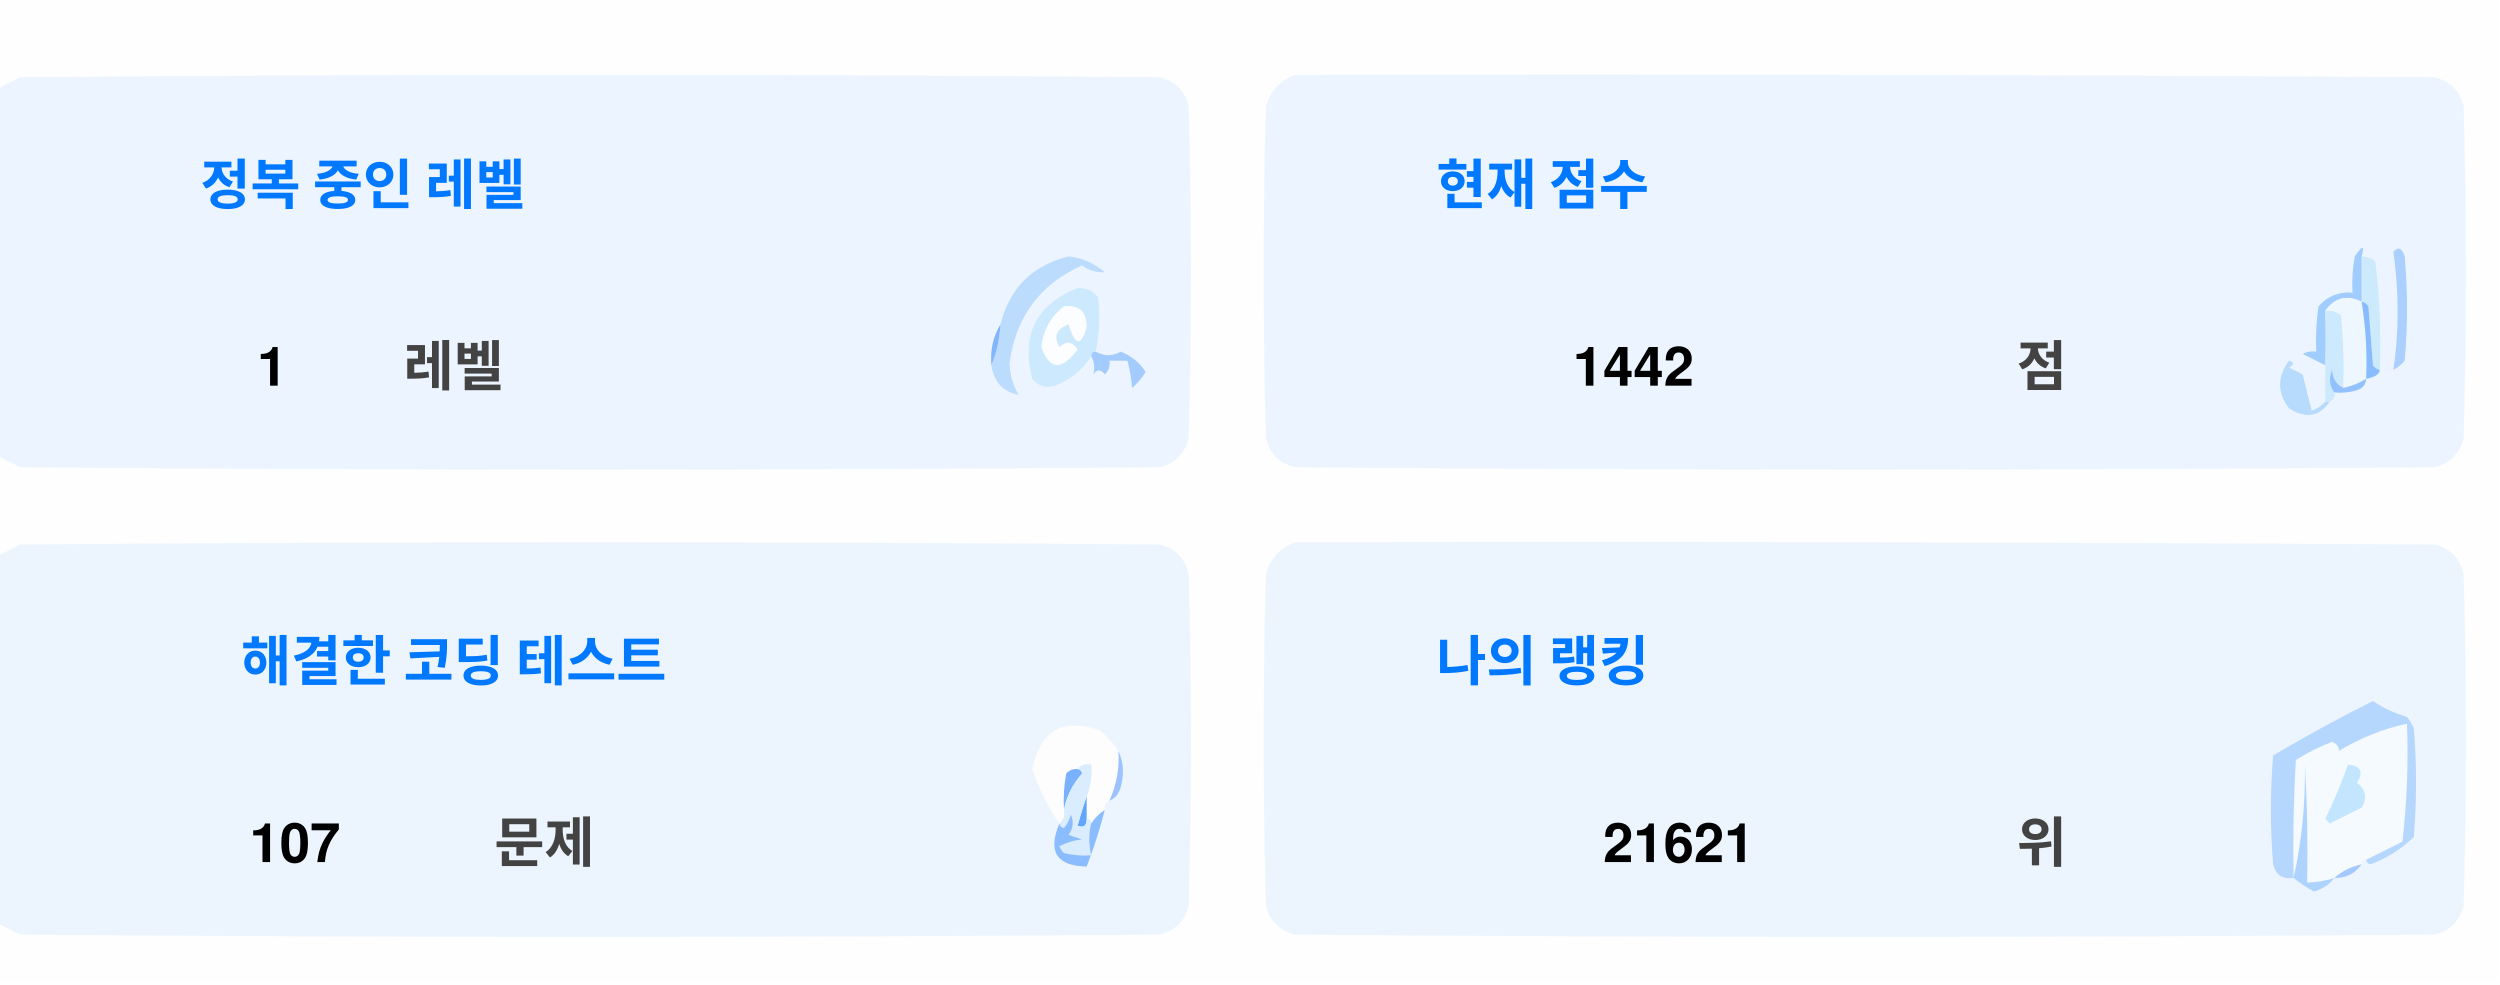
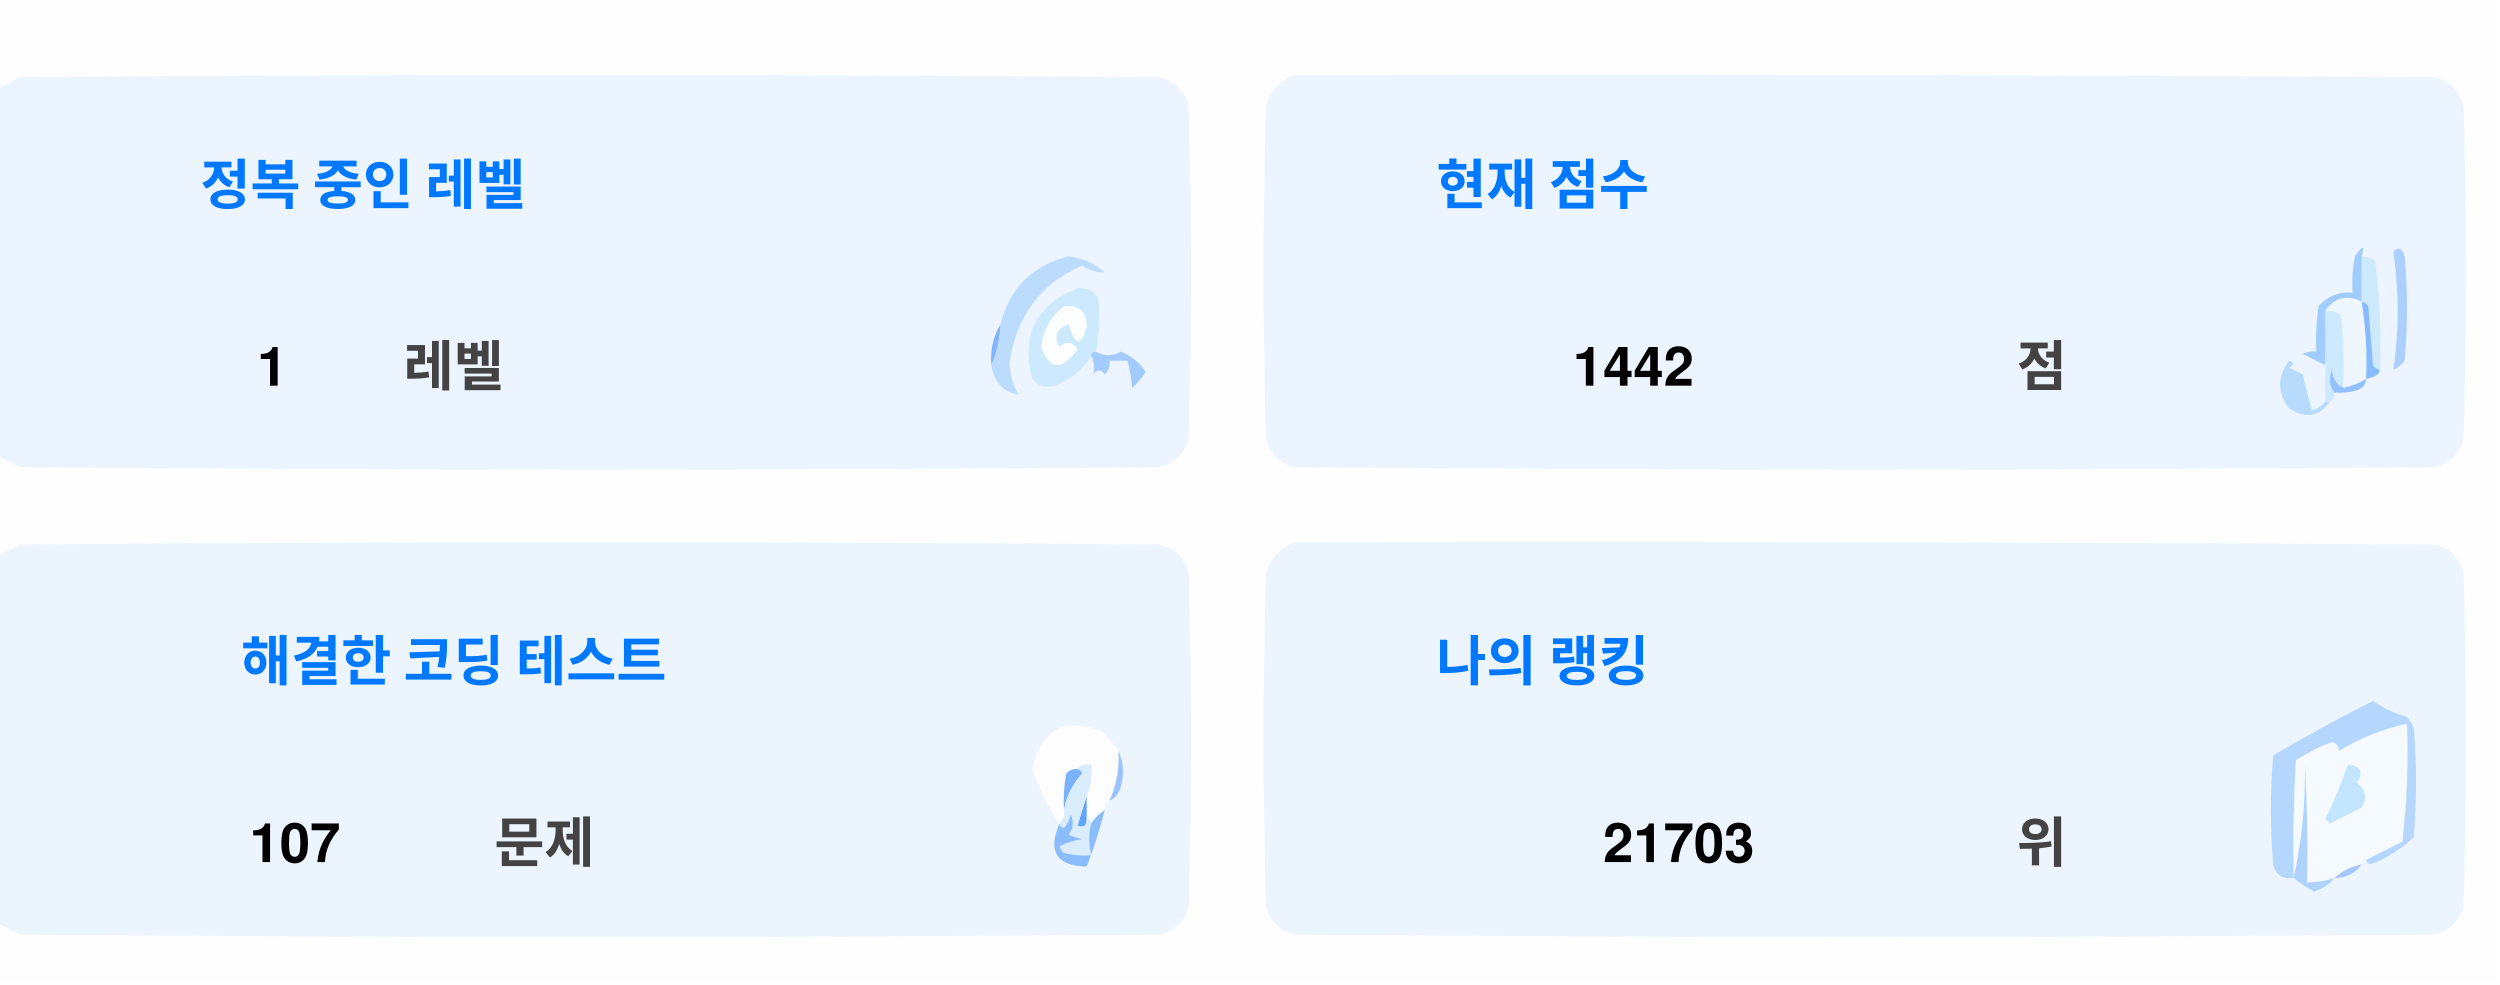
<svg xmlns="http://www.w3.org/2000/svg" version="1.1" width="551px" height="217px" style="shape-rendering:geometricPrecision; text-rendering:geometricPrecision; image-rendering:optimizeQuality; fill-rule:evenodd; clip-rule:evenodd">
  <style>.title {fill: #434343;font-size: 1rem;line-height: 1.5rem;font-weight: bold;font-family: -apple-system, BlinkMacSystemFont, Segoe UI, Helvetica, Arial, sans-serif, Apple Color Emoji, Segoe UI Emoji;}.desc {fill: #434343;font-size: 2.5rem;font-weight: bold;line-height: 1.5rem;font-family: -apple-system, BlinkMacSystemFont, Segoe UI, Helvetica, Arial, sans-serif, Apple Color Emoji, Segoe UI Emoji;}.desc-2 {fill: #434343;font-size: 1rem;font-weight: bold;line-height: 1.5rem;font-family: -apple-system, BlinkMacSystemFont, Segoe UI, Helvetica, Arial, sans-serif, Apple Color Emoji, Segoe UI Emoji;}.text, .desc {animation: twinkling 4s ease-in-out infinite;}@keyframes twinkling {40% { opacity: 1; }50% { opacity: 0.5; }60% { opacity: 1; }70% { opacity: 0.5; }80% { opacity: 1; }}</style>
  <g>
    <path style="opacity:1" fill="#fefefe" d="M -0.5,-0.5 C 183.167,-0.5 366.833,-0.5 550.5,-0.5C 550.5,71.833 550.5,144.167 550.5,216.5C 366.833,216.5 183.167,216.5 -0.5,216.5C -0.5,212.167 -0.5,207.833 -0.5,203.5C 1.14,204.32 2.807,205.153 4.5,206C 88.167,206.667 171.833,206.667 255.5,206C 259,205.167 261.167,203 262,199.5C 262.667,175.167 262.667,150.833 262,126.5C 261.167,123 259,120.833 255.5,120C 171.833,119.333 88.167,119.333 4.5,120C 2.807,120.847 1.14,121.68 -0.5,122.5C -0.5,115.167 -0.5,107.833 -0.5,100.5C 1.14,101.32 2.807,102.153 4.5,103C 88.167,103.667 171.833,103.667 255.5,103C 259,102.167 261.167,100 262,96.5C 262.667,72.167 262.667,47.833 262,23.5C 261.167,20 259,17.833 255.5,17C 171.833,16.333 88.167,16.333 4.5,17C 2.807,17.847 1.14,18.68 -0.5,19.5C -0.5,12.833 -0.5,6.167 -0.5,-0.5 Z" />
  </g>
  <g>
    <path style="opacity:1" fill="#ecf5ff" d="M -0.5,100.5 C -0.5,73.5 -0.5,46.5 -0.5,19.5C 1.14,18.68 2.807,17.847 4.5,17C 88.167,16.333 171.833,16.333 255.5,17C 259,17.833 261.167,20 262,23.5C 262.667,47.833 262.667,72.167 262,96.5C 261.167,100 259,102.167 255.5,103C 171.833,103.667 88.167,103.667 4.5,103C 2.807,102.153 1.14,101.32 -0.5,100.5 Z" />
  </g>
  <g>
    <path style="opacity:1" fill="#ecf5ff" d="M 285.5,16.5 C 369.167,16.333 452.834,16.5 536.5,17C 540,17.833 542.167,20 543,23.5C 543.667,47.833 543.667,72.167 543,96.5C 542.167,100 540,102.167 536.5,103C 452.833,103.667 369.167,103.667 285.5,103C 282,102.167 279.833,100 279,96.5C 278.333,72.167 278.333,47.833 279,23.5C 280.018,19.985 282.185,17.652 285.5,16.5 Z" />
  </g>
  <g>
    <path style="opacity:1" fill="#cdeafd" d="M 520.5,56.5 C 521.583,56.539 522.583,56.873 523.5,57.5C 524.498,65.472 524.831,73.472 524.5,81.5C 523.883,81.389 523.383,81.056 523,80.5C 522.667,76.167 522.333,71.833 522,67.5C 521.617,66.944 521.117,66.611 520.5,66.5C 520.5,63.167 520.5,59.833 520.5,56.5 Z" />
  </g>
  <g>
    <path style="opacity:1" fill="#abcfff" d="M 527.5,55.5 C 528.566,54.308 529.399,54.641 530,56.5C 530.667,64.167 530.667,71.833 530,79.5C 529.311,80.357 528.478,81.023 527.5,81.5C 528.758,73.08 528.758,64.414 527.5,55.5 Z" />
  </g>
  <g>
    <path style="opacity:1" fill="#bbdcfd" d="M 218.5,80.5 C 219.657,77.727 220.324,74.727 220.5,71.5C 222.49,63.51 227.49,58.51 235.5,56.5C 238.528,56.847 241.194,58.014 243.5,60C 241.744,60.141 240.078,59.641 238.5,58.5C 229.247,62.607 223.914,69.773 222.5,80C 222.565,82.526 223.232,84.859 224.5,87C 221.07,86.397 219.07,84.231 218.5,80.5 Z" />
  </g>
  <g>
    <path style="opacity:1" fill="#cde9fd" d="M 241.5,77.5 C 240.833,77.5 240.5,77.833 240.5,78.5C 238.628,81.529 235.961,83.695 232.5,85C 230.536,85.624 228.869,85.124 227.5,83.5C 225.021,73.791 228.354,67.124 237.5,63.5C 239.374,63.39 240.874,64.056 242,65.5C 242.497,69.524 242.331,73.524 241.5,77.5 Z" />
  </g>
  <g>
    <path style="opacity:1" fill="#fcfdfe" d="M 234.5,67.5 C 237.826,67.162 239.493,68.662 239.5,72C 238.334,76.434 237,76.267 235.5,71.5C 232.832,72.515 232.166,74.182 233.5,76.5C 235.017,75.089 236.351,75.256 237.5,77C 234.006,81.771 231.34,81.605 229.5,76.5C 229.904,72.771 231.571,69.771 234.5,67.5 Z" />
  </g>
  <g>
    <path style="opacity:1" fill="#a1ccfe" d="M 520.5,56.5 C 520.5,59.833 520.5,63.167 520.5,66.5C 517.238,64.922 514.572,65.589 512.5,68.5C 512.617,72.81 512.617,76.81 512.5,80.5C 510.86,79.68 509.193,78.847 507.5,78C 508.448,77.517 509.448,77.35 510.5,77.5C 510.335,74.15 510.502,70.817 511,67.5C 512.995,65.253 515.495,64.253 518.5,64.5C 518.336,61.813 518.503,59.146 519,56.5C 520.731,53.969 521.231,53.969 520.5,56.5 Z" />
  </g>
  <g>
    <path style="opacity:1" fill="#cde9fd" d="M 512.5,68.5 C 513.822,68.33 514.989,68.663 516,69.5C 516.499,74.823 516.666,80.156 516.5,85.5C 514.955,84.77 514.122,83.437 514,81.5C 513.22,83.387 513.387,85.054 514.5,86.5C 514.672,87.492 514.338,88.158 513.5,88.5C 513.167,88.5 512.833,88.5 512.5,88.5C 512.5,85.833 512.5,83.167 512.5,80.5C 512.617,76.81 512.617,72.81 512.5,68.5 Z" />
  </g>
  <g>
    <path style="opacity:1" fill="#eef6fe" d="M 520.5,66.5 C 521.407,72.106 521.74,77.773 521.5,83.5C 519.95,84.441 518.284,85.108 516.5,85.5C 516.666,80.156 516.499,74.823 516,69.5C 514.989,68.663 513.822,68.33 512.5,68.5C 514.572,65.589 517.238,64.922 520.5,66.5 Z" />
  </g>
  <g>
    <path style="opacity:1" fill="#88bcff" d="M 520.5,66.5 C 521.117,66.611 521.617,66.944 522,67.5C 522.333,71.833 522.667,76.167 523,80.5C 523.383,81.056 523.883,81.389 524.5,81.5C 524.445,82.469 523.445,83.136 521.5,83.5C 521.74,77.773 521.407,72.106 520.5,66.5 Z" />
  </g>
  <g>
    <path style="opacity:1" fill="#82b5fe" d="M 220.5,71.5 C 220.324,74.727 219.657,77.727 218.5,80.5C 218.215,77.171 218.882,74.171 220.5,71.5 Z" />
  </g>
  <g>
    <path style="opacity:1" fill="#a3cbfe" d="M 240.5,78.5 C 240.5,77.833 240.833,77.5 241.5,77.5C 243.391,78.536 245.224,78.536 247,77.5C 249.391,78.429 251.225,79.929 252.5,82C 251.681,83.319 250.681,84.486 249.5,85.5C 249.409,83.777 249.075,81.777 248.5,79.5C 247.167,79.5 245.833,79.5 244.5,79.5C 244.719,80.675 244.386,81.675 243.5,82.5C 242.575,81.359 241.741,81.359 241,82.5C 241.331,80.981 241.164,79.648 240.5,78.5 Z" />
  </g>
  <g>
    <path style="opacity:1" fill="#b7dbfd" d="M 512.5,88.5 C 512.833,88.5 513.167,88.5 513.5,88.5C 511.199,91.857 508.199,92.357 504.5,90C 501.872,86.535 501.872,83.035 504.5,79.5C 505.696,79.846 505.696,80.346 504.5,81C 505.5,81.5 506.5,82 507.5,82.5C 508.167,85.167 508.833,87.833 509.5,90.5C 510.739,90.058 511.739,89.391 512.5,88.5 Z" />
  </g>
  <g>
    <path style="opacity:1" fill="#92c1fe" d="M 516.5,85.5 C 518.284,85.108 519.95,84.441 521.5,83.5C 521.423,84.75 520.756,85.583 519.5,86C 517.866,86.493 516.199,86.66 514.5,86.5C 513.387,85.054 513.22,83.387 514,81.5C 514.122,83.437 514.955,84.77 516.5,85.5 Z" />
  </g>
  <g>
    <path style="opacity:1" fill="#ecf5fe" d="M -0.5,203.5 C -0.5,176.5 -0.5,149.5 -0.5,122.5C 1.14,121.68 2.807,120.847 4.5,120C 88.167,119.333 171.833,119.333 255.5,120C 259,120.833 261.167,123 262,126.5C 262.667,150.833 262.667,175.167 262,199.5C 261.167,203 259,205.167 255.5,206C 171.833,206.667 88.167,206.667 4.5,206C 2.807,205.153 1.14,204.32 -0.5,203.5 Z" />
  </g>
  <g>
    <path style="opacity:1" fill="#ecf5fe" d="M 285.5,119.5 C 369.167,119.333 452.834,119.5 536.5,120C 540,120.833 542.167,123 543,126.5C 543.667,150.833 543.667,175.167 543,199.5C 542.167,203 540,205.167 536.5,206C 452.833,206.667 369.167,206.667 285.5,206C 282,205.167 279.833,203 279,199.5C 278.333,175.167 278.333,150.833 279,126.5C 280.018,122.985 282.185,120.652 285.5,119.5 Z" />
  </g>
  <g>
    <path style="opacity:1" fill="#fdfdfe" d="M 246.5,165.5 C 246.758,169.367 246.092,173.034 244.5,176.5C 243.662,176.842 243.328,177.508 243.5,178.5C 242.272,179.306 241.272,180.306 240.5,181.5C 240.5,180.833 240.167,180.5 239.5,180.5C 239.5,178.833 239.5,177.167 239.5,175.5C 240.369,173.283 240.702,170.95 240.5,168.5C 239.209,168.263 238.209,168.596 237.5,169.5C 236.504,169.414 235.671,169.748 235,170.5C 234.503,173.146 234.336,175.813 234.5,178.5C 234.737,179.791 234.404,180.791 233.5,181.5C 230.986,177.806 228.986,173.806 227.5,169.5C 229.309,160.957 234.309,158.124 242.5,161C 244.07,162.397 245.404,163.897 246.5,165.5 Z" />
  </g>
  <g>
    <path style="opacity:1" fill="#f5faff" d="M 521.5,189.5 C 520.833,189.5 520.5,189.833 520.5,190.5C 518.181,190.992 516.181,191.992 514.5,193.5C 512.565,194.15 510.565,194.483 508.5,194.5C 508.666,185.827 508.5,177.16 508,168.5C 508.141,177.227 507.308,185.56 505.5,193.5C 505.334,184.827 505.5,176.16 506,167.5C 508.527,165.903 511.194,164.57 514,163.5C 515.011,163.892 515.511,164.559 515.5,165.5C 520.21,162.641 525.21,160.641 530.5,159.5C 530.831,168.192 530.498,176.859 529.5,185.5C 526.807,186.847 524.14,188.18 521.5,189.5 Z" />
  </g>
  <g>
    <path style="opacity:1" fill="#b6d7fd" d="M 521.5,189.5 C 524.14,188.18 526.807,186.847 529.5,185.5C 530.498,176.859 530.831,168.192 530.5,159.5C 525.21,160.641 520.21,162.641 515.5,165.5C 515.511,164.559 515.011,163.892 514,163.5C 511.194,164.57 508.527,165.903 506,167.5C 505.5,176.16 505.334,184.827 505.5,193.5C 503.089,193.863 501.589,192.863 501,190.5C 500.333,182.5 500.333,174.5 501,166.5C 508.173,162.246 515.507,158.246 523,154.5C 525.304,156.068 527.804,157.235 530.5,158C 531.126,158.75 531.626,159.584 532,160.5C 532.667,168.5 532.667,176.5 532,184.5C 529.292,187.111 526.125,189.111 522.5,190.5C 521.893,190.376 521.56,190.043 521.5,189.5 Z" />
  </g>
  <g>
    <path style="opacity:1" fill="#c3e5fe" d="M 517.5,168.5 C 520.317,168.801 520.984,170.134 519.5,172.5C 521.439,174.122 521.772,175.956 520.5,178C 518.167,179.167 515.833,180.333 513.5,181.5C 513.167,181.167 512.833,180.833 512.5,180.5C 514.414,176.515 516.081,172.515 517.5,168.5 Z" />
  </g>
  <g>
    <path style="opacity:1" fill="#7ab1fc" d="M 237.5,169.5 C 238.043,169.56 238.376,169.893 238.5,170.5C 236.395,172.836 235.062,175.503 234.5,178.5C 234.336,175.813 234.503,173.146 235,170.5C 235.671,169.748 236.504,169.414 237.5,169.5 Z" />
  </g>
  <g>
    <path style="opacity:1" fill="#afd3ff" d="M 514.5,193.5 C 513.378,194.947 511.878,195.947 510,196.5C 508.348,195.601 506.848,194.601 505.5,193.5C 507.308,185.56 508.141,177.227 508,168.5C 508.5,177.16 508.666,185.827 508.5,194.5C 510.565,194.483 512.565,194.15 514.5,193.5 Z" />
  </g>
  <g>
    <path style="opacity:1" fill="#9cc3fd" d="M 246.5,165.5 C 247.634,167.966 247.801,170.633 247,173.5C 246.623,174.942 245.79,175.942 244.5,176.5C 246.092,173.034 246.758,169.367 246.5,165.5 Z" />
  </g>
  <g>
    <path style="opacity:1" fill="#62a6fc" d="M 239.5,175.5 C 239.5,177.167 239.5,178.833 239.5,180.5C 239.483,182.028 238.816,182.528 237.5,182C 238.117,179.723 238.784,177.556 239.5,175.5 Z" />
  </g>
  <g>
    <path style="opacity:1" fill="#daedfe" d="M 237.5,169.5 C 238.209,168.596 239.209,168.263 240.5,168.5C 240.702,170.95 240.369,173.283 239.5,175.5C 238.784,177.556 238.117,179.723 237.5,182C 238.816,182.528 239.483,182.028 239.5,180.5C 240.167,180.5 240.5,180.833 240.5,181.5C 239.918,183.669 239.918,186.002 240.5,188.5C 238.473,188.662 236.473,188.495 234.5,188C 234.043,187.586 233.709,187.086 233.5,186.5C 235.078,185.702 236.744,185.202 238.5,185C 237.5,184.667 236.5,184.333 235.5,184C 236.554,182.612 236.72,181.112 236,179.5C 235.751,180.624 235.251,181.624 234.5,182.5C 233.893,182.376 233.56,182.043 233.5,181.5C 234.404,180.791 234.737,179.791 234.5,178.5C 235.062,175.503 236.395,172.836 238.5,170.5C 238.376,169.893 238.043,169.56 237.5,169.5 Z" />
  </g>
  <g>
    <path style="opacity:1" fill="#8bbcfd" d="M 243.5,178.5 C 242.395,182.803 241.062,186.969 239.5,191C 232.857,190.847 230.857,187.68 233.5,181.5C 233.56,182.043 233.893,182.376 234.5,182.5C 235.251,181.624 235.751,180.624 236,179.5C 236.72,181.112 236.554,182.612 235.5,184C 236.5,184.333 237.5,184.667 238.5,185C 236.744,185.202 235.078,185.702 233.5,186.5C 233.709,187.086 234.043,187.586 234.5,188C 236.473,188.495 238.473,188.662 240.5,188.5C 239.918,186.002 239.918,183.669 240.5,181.5C 241.272,180.306 242.272,179.306 243.5,178.5 Z" />
  </g>
  <g>
    <path style="opacity:1" fill="#a4c8ff" d="M 520.5,190.5 C 519.089,192.539 517.089,193.539 514.5,193.5C 516.181,191.992 518.181,190.992 520.5,190.5 Z" />
  </g>
  <text text-anchor="middle" x="80" y="45" class="title" style="fill:#0078ff;" stroke="#none" stroke-width="1">정복 중인 레벨</text>
  <text text-anchor="middle" x="60" y="85" class="desc" style="fill:#000000;" stroke="#none" stroke-width="1">1</text>
  <text text-anchor="middle" x="100" y="85" class="desc-2" style="fill:#434343;" stroke="#none" stroke-width="1">레벨</text>
  <text text-anchor="middle" x="340" y="45" class="title" style="fill:#0078ff;" stroke="#none" stroke-width="1">현재 점수</text>
  <text text-anchor="middle" x="360" y="85" class="desc" style="fill:#000000;" stroke="#none" stroke-width="1">1442</text>
  <text text-anchor="middle" x="450" y="85" class="desc-2" style="fill:#434343;" stroke="#none" stroke-width="1">점</text>
  <text text-anchor="middle" x="100" y="150" class="title" style="fill:#0078ff;" stroke="#none" stroke-width="1">해결한 코딩 테스트</text>
  <text text-anchor="middle" x="65" y="190" class="desc" style="fill:#000000;" stroke="#none" stroke-width="1">107</text>
  <text text-anchor="middle" x="120" y="190" class="desc-2" style="fill:#434343;" stroke="#none" stroke-width="1">문제</text>
  <text text-anchor="middle" x="340" y="150" class="title" style="fill:#0078ff;" stroke="#none" stroke-width="1">나의 랭킹</text>
-   <text text-anchor="middle" x="370" y="190" class="desc" style="fill:#000000;" stroke="#none" stroke-width="1">21621</text>
+   <text text-anchor="middle" x="370" y="190" class="desc" style="fill:#000000;" stroke="#none" stroke-width="1">21703</text>
  <text text-anchor="middle" x="450" y="190" class="desc-2" style="fill:#434343;" stroke="#none" stroke-width="1">위</text>
</svg>
